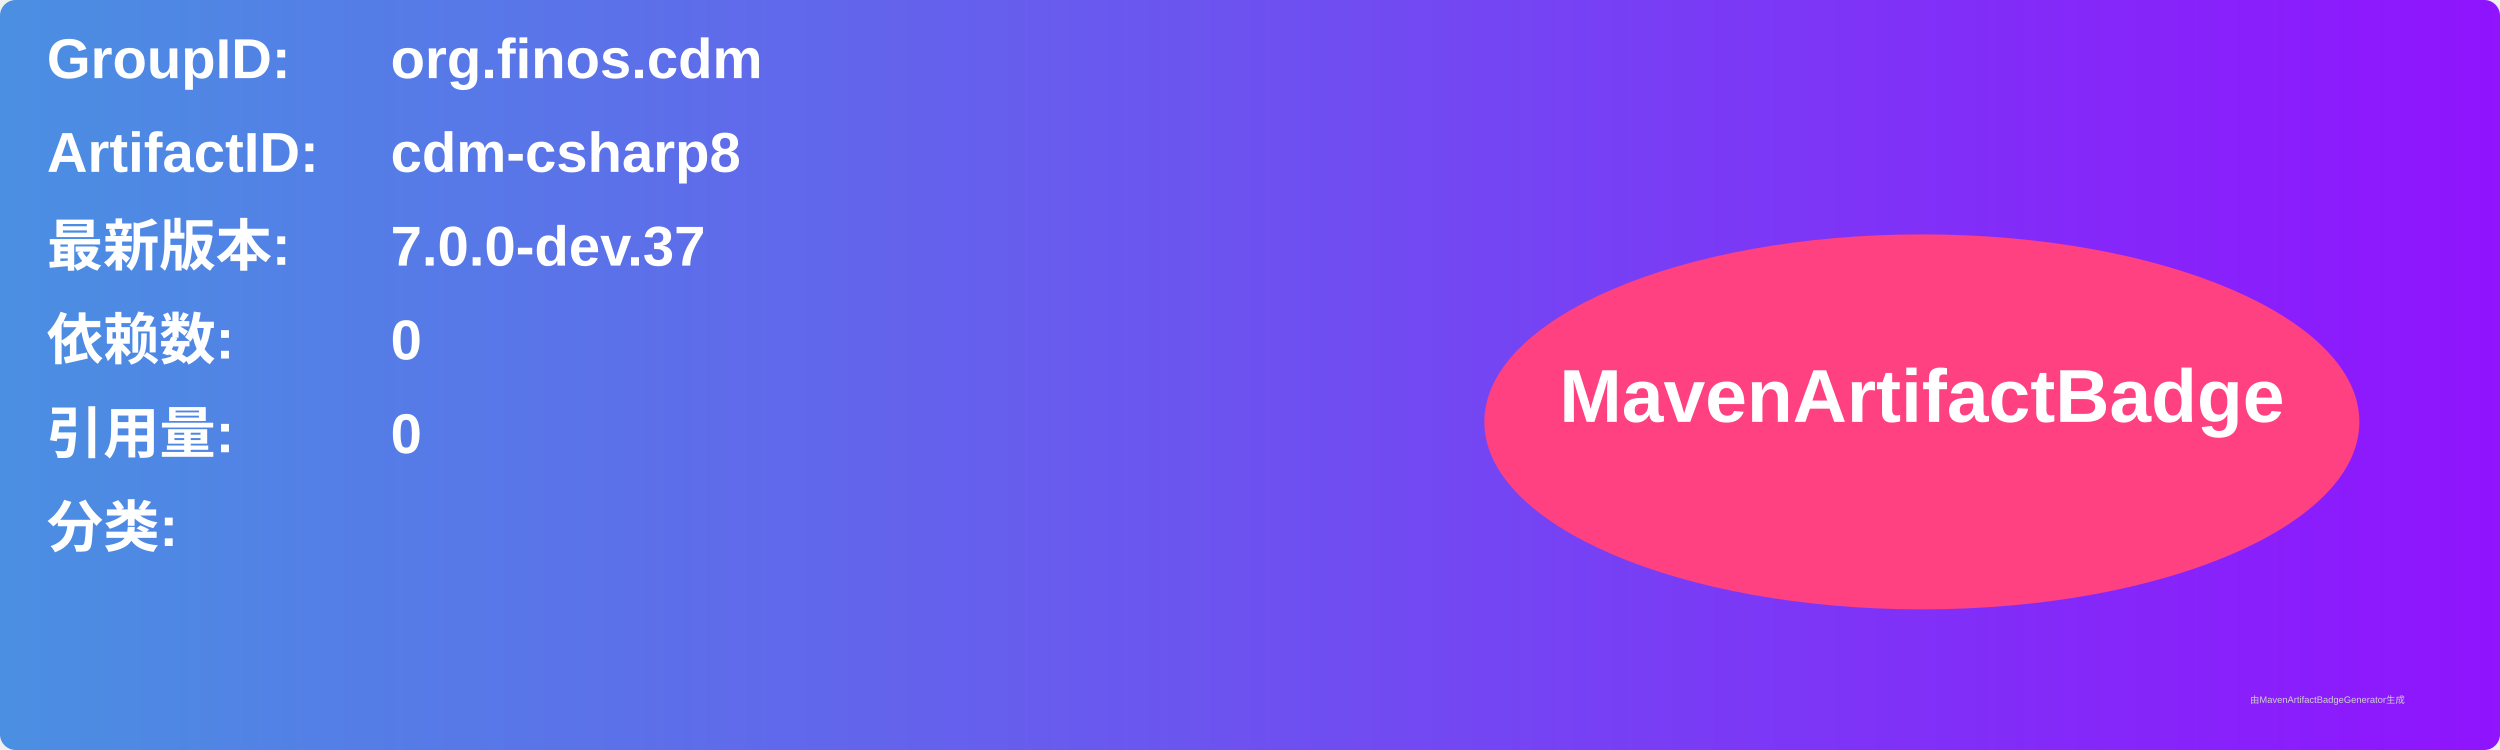
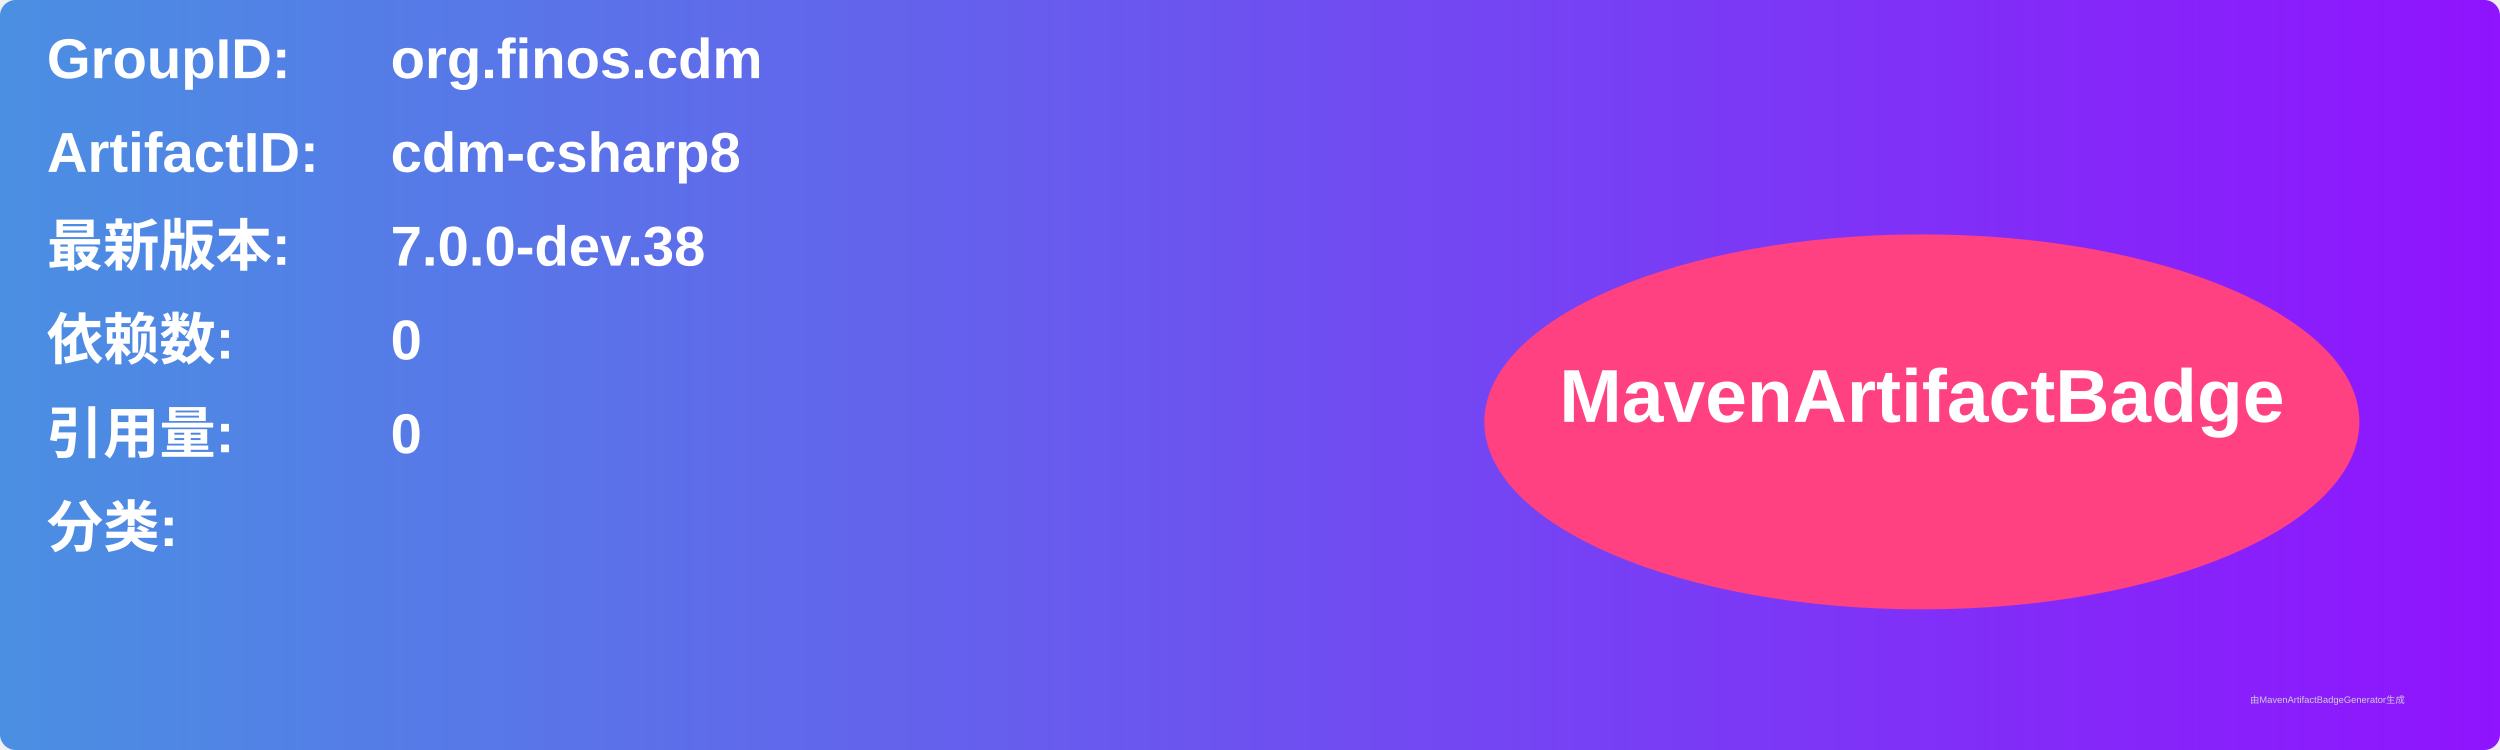
<svg xmlns="http://www.w3.org/2000/svg" width="800" height="240" viewBox="0 0 800 240">
  <linearGradient id="grad" x1="0%" y1="0%" x2="100%" y2="0%">
    <stop offset="0%" stop-color="#4a90e2" />
    <stop offset="100%" stop-color="#9013fe" />
  </linearGradient>
  <rect width="100%" height="100%" rx="5" ry="5" fill="url(#grad)" />
  <g transform="translate(15, 15)">
    <text x="0" y="10" font-family="Arial" font-size="18" fill="white" font-weight="bold" width="260">GroupID:</text>
    <text x="110" y="10" font-family="Arial" font-size="18" fill="white" font-weight="bold" width="460">org.finos.cdm</text>
    <text x="0" y="40" font-family="Arial" font-size="18" fill="white" font-weight="bold" width="260">ArtifactID:</text>
    <text x="110" y="40" font-family="Arial" font-size="18" fill="white" font-weight="bold" width="460">cdm-csharp8</text>
    <text x="0" y="70" font-family="Arial" font-size="18" fill="white" font-weight="bold">最新版本:</text>
    <text x="110" y="70" font-family="Arial" font-size="18" fill="white" font-weight="bold">
-       <tspan font-weight="bold">7.0.0-dev.37</tspan>
+       <tspan font-weight="bold">7.0.0-dev.38</tspan>
    </text>
    <text x="0" y="100" font-family="Arial" font-size="18" fill="white" font-weight="bold">依赖数: </text>
    <text x="110" y="100" font-family="Arial" font-size="18" fill="white">
      <tspan font-weight="bold">0</tspan>
    </text>
    <text x="0" y="130" font-family="Arial" font-size="18" fill="white" font-weight="bold">引用量: </text>
    <text x="110" y="130" font-family="Arial" font-size="18" fill="white">
      <tspan font-weight="bold">0</tspan>
    </text>
    <text x="0" y="160" font-family="Arial" font-size="18" fill="white" font-weight="bold">分类:</text>
    <text x="10" y="190" font-family="Arial" font-size="10" fill="white">
      <tspan font-weight="bold" />
    </text>
    <ellipse cx="600" cy="120" rx="140" ry="60" fill="#ff4081" />
    <text x="600" y="120" text-anchor="middle" font-family="Arial" font-size="24" fill="white" font-weight="bold">MavenArtifactBadge</text>
  </g>
  <text x="720" y="225" font-family="Arial" font-size="3" fill="#d0d0d0">由MavenArtifactBadgeGenerator生成</text>
</svg>
